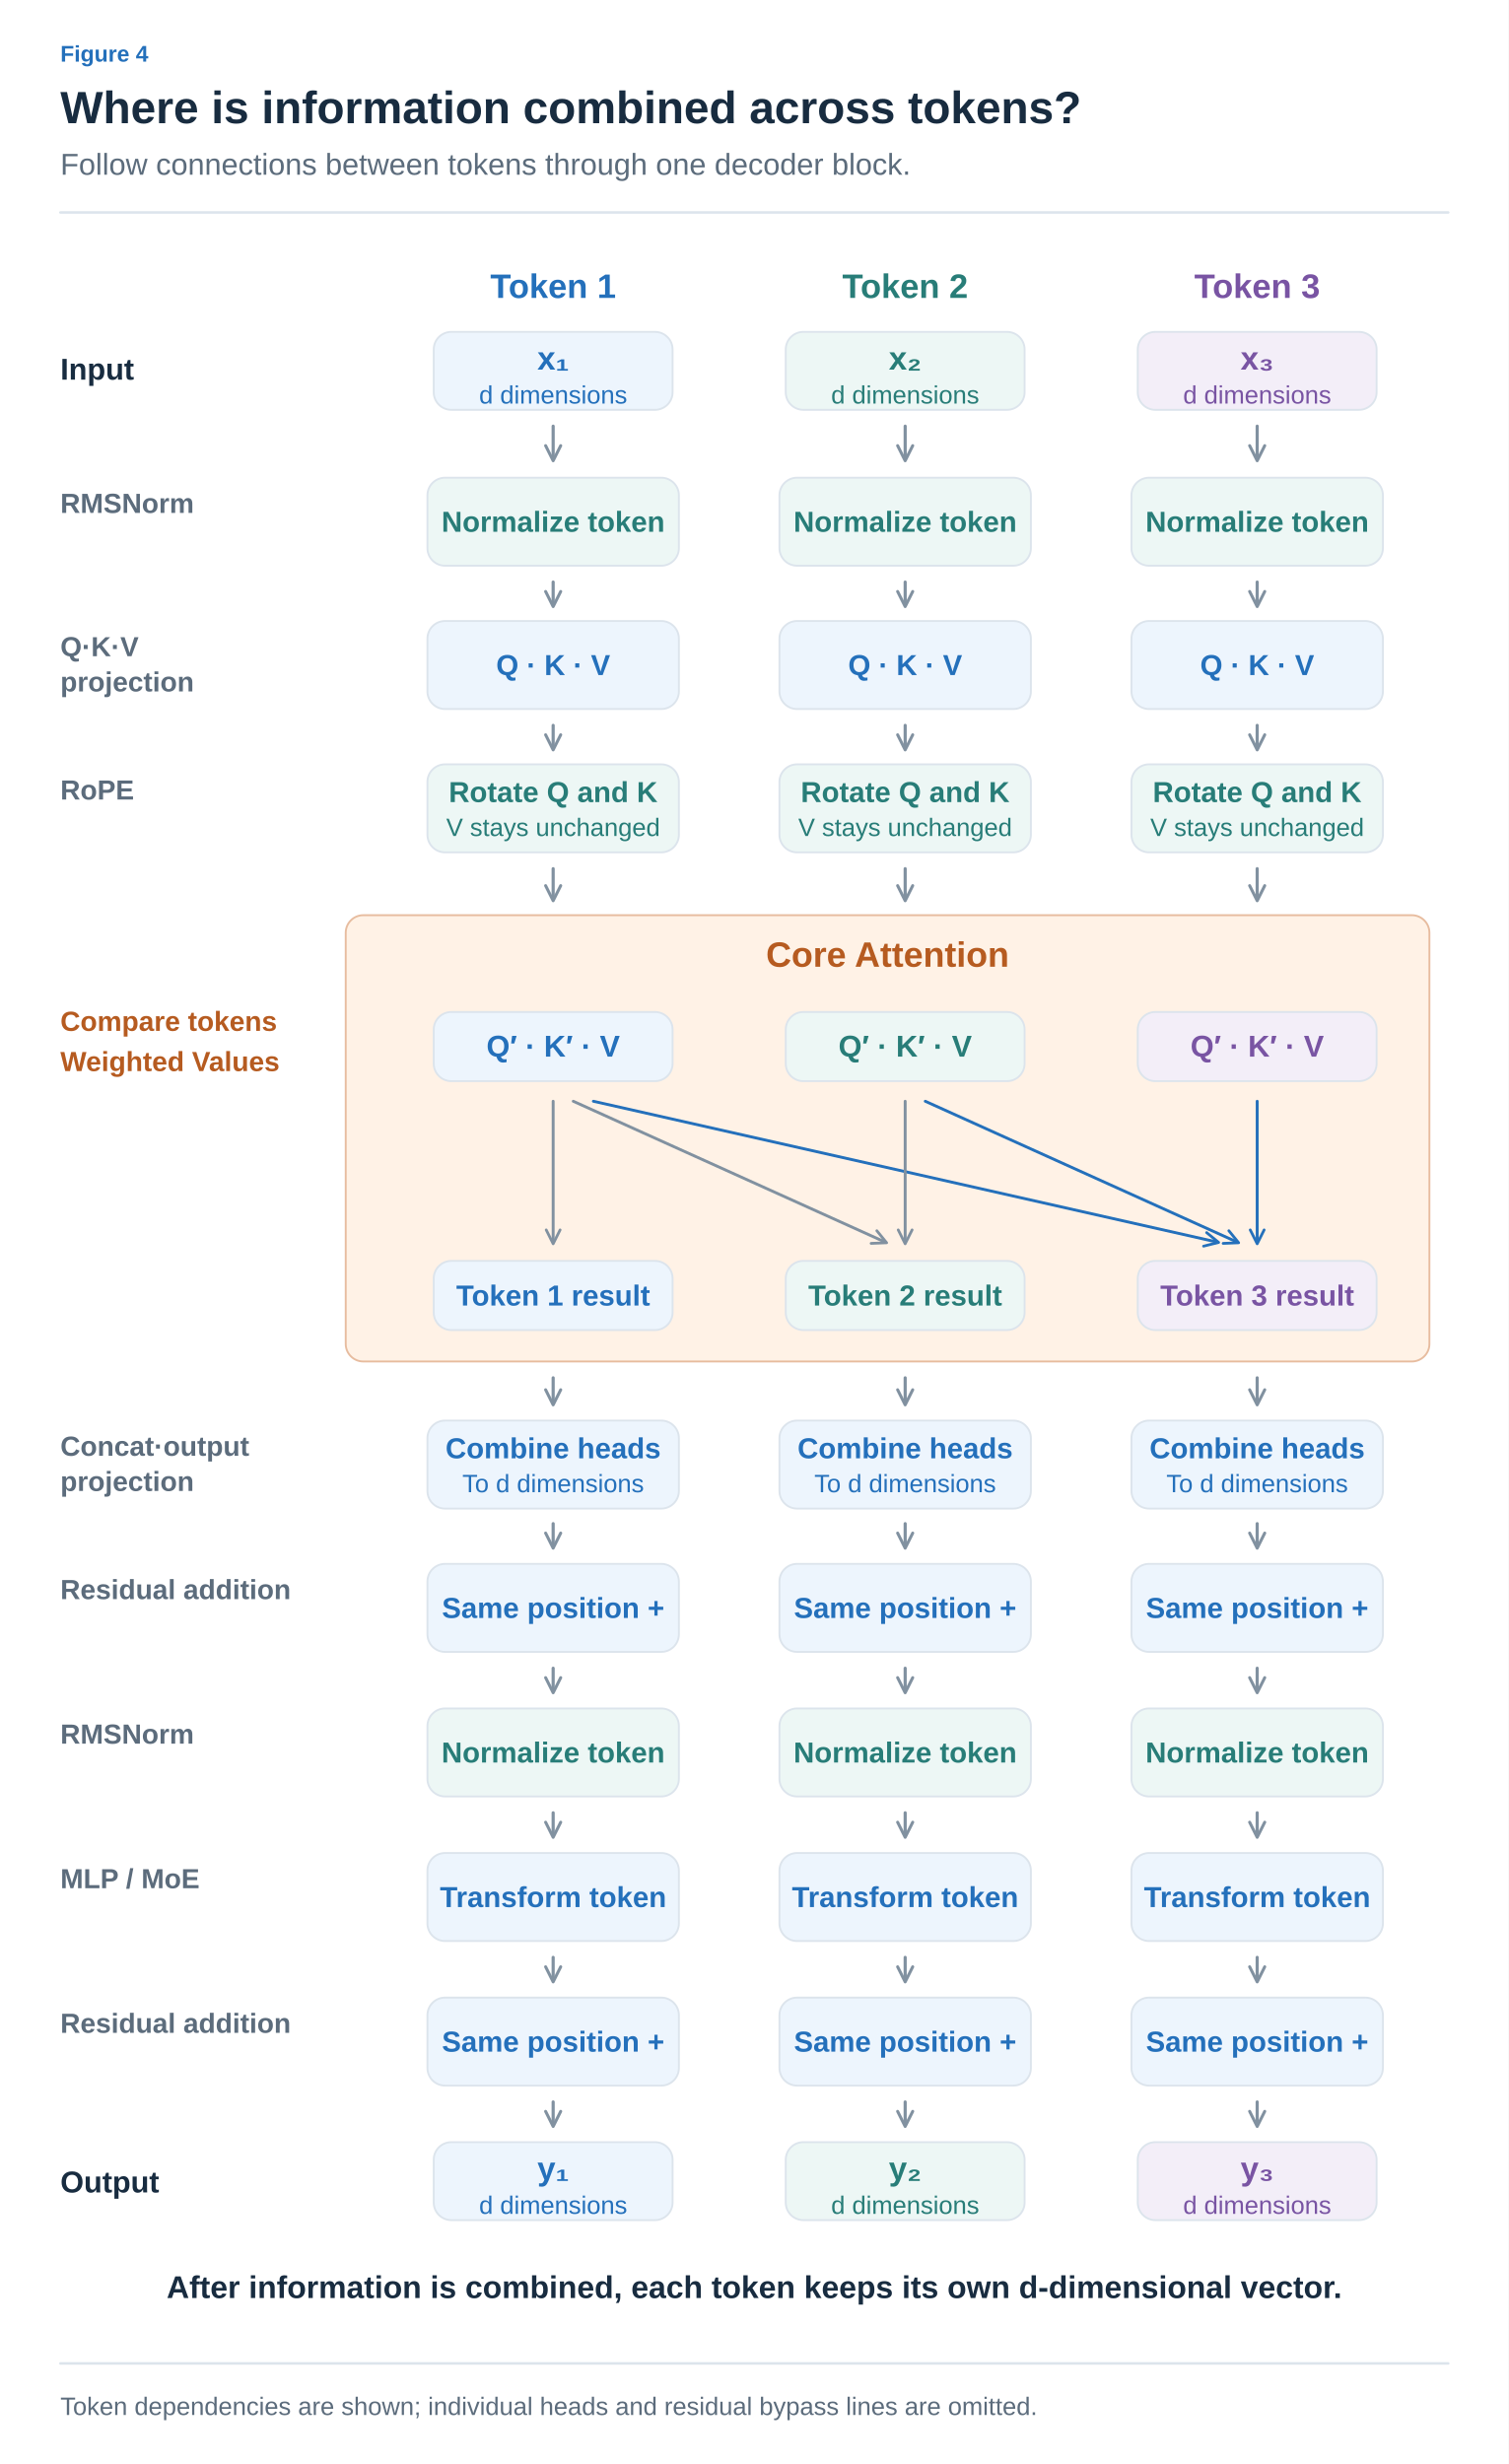
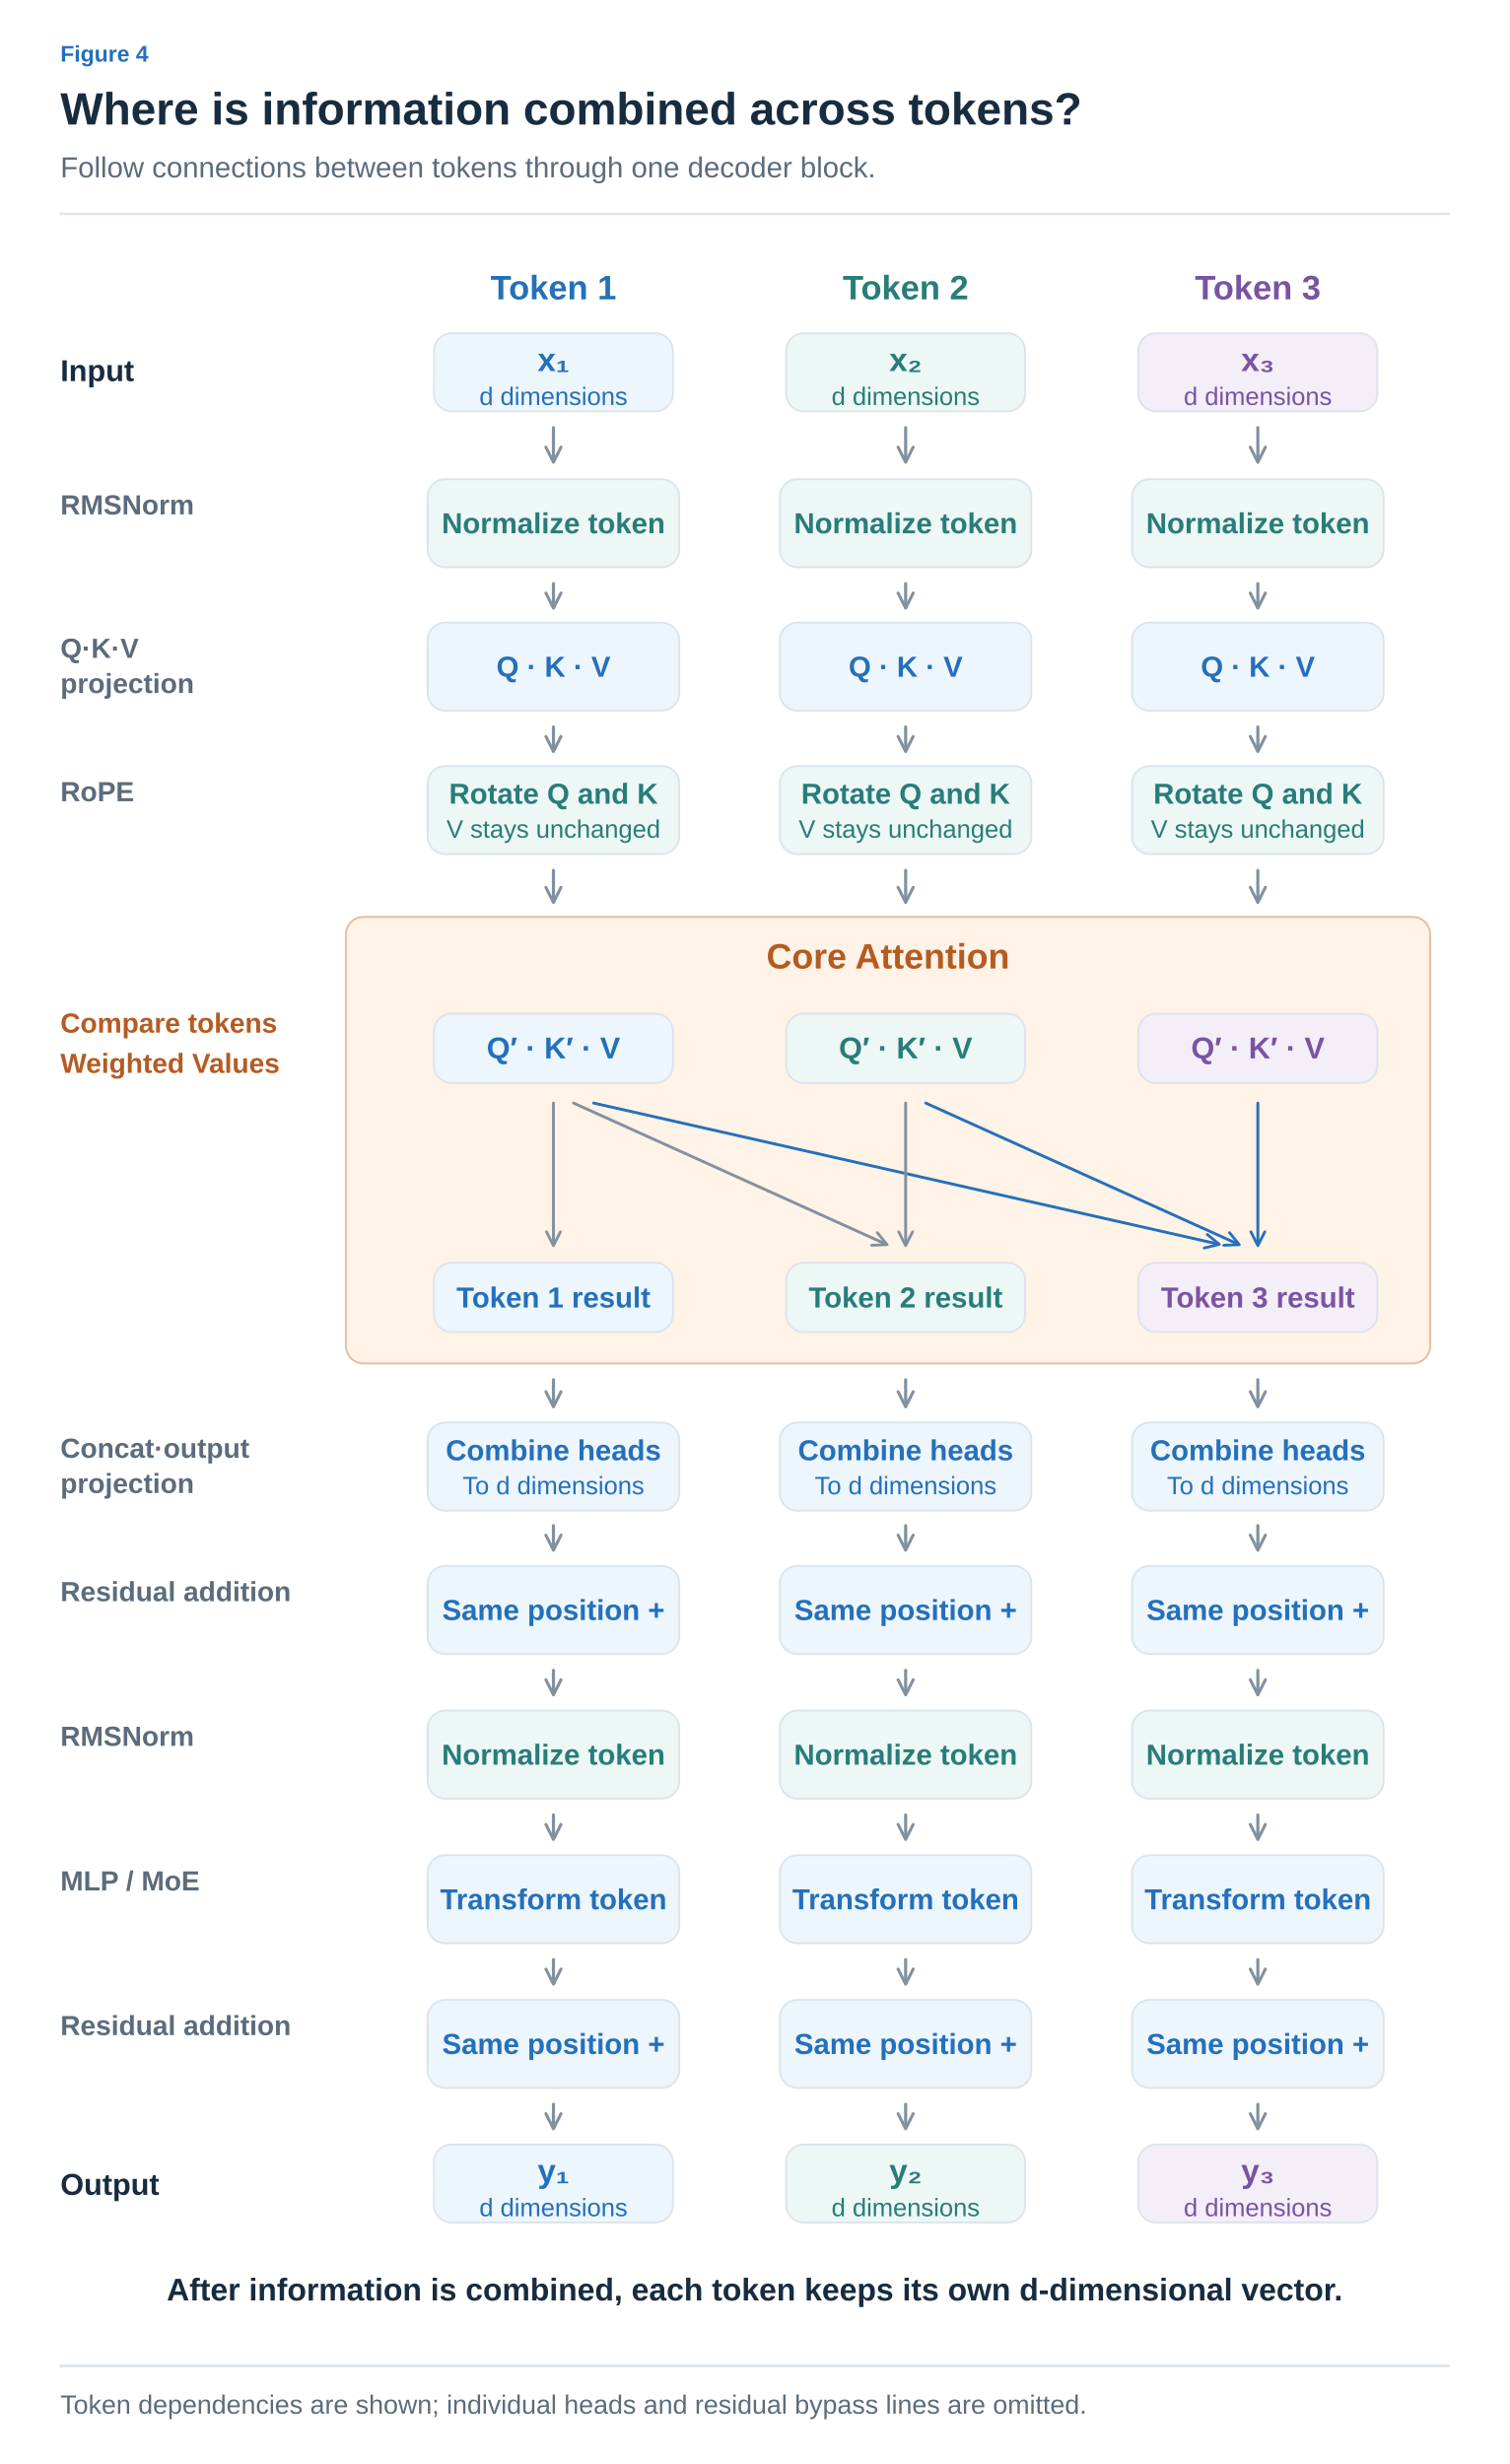
- <svg xmlns="http://www.w3.org/2000/svg" width="1200" height="1960" viewBox="0 0 1200 1960" role="img" aria-labelledby="title desc">
+ <svg xmlns="http://www.w3.org/2000/svg" width="1200" height="1959" viewBox="0 0 1200 1959" role="img" aria-labelledby="title desc">
  <defs>
-     <marker id="arrow-arrow" viewBox="0 0 10 10" refX="8" refY="5" markerWidth="6" markerHeight="6" orient="auto">
-       <path d="M1,1 L9,5 L1,9" fill="none" stroke="#8191A0" stroke-width="1.6" stroke-linecap="round" stroke-linejoin="round" />
+     <marker id="arrow-ink" viewBox="0 0 10 10" refX="8" refY="5" markerWidth="6" markerHeight="6" orient="auto">
+       <path d="M1 1 L9 5 L1 9" fill="none" stroke="#182C40" stroke-width="1.6" />
    </marker>
-     <marker id="blue-arrow" viewBox="0 0 10 10" refX="8" refY="5" markerWidth="6" markerHeight="6" orient="auto">
-       <path d="M1,1 L9,5 L1,9" fill="none" stroke="#2470BB" stroke-width="1.6" stroke-linecap="round" stroke-linejoin="round" />
+     <marker id="arrow-muted" viewBox="0 0 10 10" refX="8" refY="5" markerWidth="6" markerHeight="6" orient="auto">
+       <path d="M1 1 L9 5 L1 9" fill="none" stroke="#5C6C7C" stroke-width="1.6" />
    </marker>
-     <marker id="teal-arrow" viewBox="0 0 10 10" refX="8" refY="5" markerWidth="6" markerHeight="6" orient="auto">
-       <path d="M1,1 L9,5 L1,9" fill="none" stroke="#287D78" stroke-width="1.6" stroke-linecap="round" stroke-linejoin="round" />
+     <marker id="arrow-line" viewBox="0 0 10 10" refX="8" refY="5" markerWidth="6" markerHeight="6" orient="auto">
+       <path d="M1 1 L9 5 L1 9" fill="none" stroke="#DCE4EC" stroke-width="1.6" />
+     </marker>
+     <marker id="arrow-paper" viewBox="0 0 10 10" refX="8" refY="5" markerWidth="6" markerHeight="6" orient="auto">
+       <path d="M1 1 L9 5 L1 9" fill="none" stroke="#FFFFFF" stroke-width="1.6" />
+     </marker>
+     <marker id="arrow-blue" viewBox="0 0 10 10" refX="8" refY="5" markerWidth="6" markerHeight="6" orient="auto">
+       <path d="M1 1 L9 5 L1 9" fill="none" stroke="#2470BB" stroke-width="1.6" />
+     </marker>
+     <marker id="arrow-teal" viewBox="0 0 10 10" refX="8" refY="5" markerWidth="6" markerHeight="6" orient="auto">
+       <path d="M1 1 L9 5 L1 9" fill="none" stroke="#287D78" stroke-width="1.6" />
+     </marker>
+     <marker id="arrow-orange" viewBox="0 0 10 10" refX="8" refY="5" markerWidth="6" markerHeight="6" orient="auto">
+       <path d="M1 1 L9 5 L1 9" fill="none" stroke="#B55B22" stroke-width="1.6" />
+     </marker>
+     <marker id="arrow-purple" viewBox="0 0 10 10" refX="8" refY="5" markerWidth="6" markerHeight="6" orient="auto">
+       <path d="M1 1 L9 5 L1 9" fill="none" stroke="#7954A3" stroke-width="1.6" />
+     </marker>
+     <marker id="arrow-gray" viewBox="0 0 10 10" refX="8" refY="5" markerWidth="6" markerHeight="6" orient="auto">
+       <path d="M1 1 L9 5 L1 9" fill="none" stroke="#657789" stroke-width="1.6" />
+     </marker>
+     <marker id="arrow-red" viewBox="0 0 10 10" refX="8" refY="5" markerWidth="6" markerHeight="6" orient="auto">
+       <path d="M1 1 L9 5 L1 9" fill="none" stroke="#B34242" stroke-width="1.6" />
+     </marker>
+     <marker id="arrow-indigo" viewBox="0 0 10 10" refX="8" refY="5" markerWidth="6" markerHeight="6" orient="auto">
+       <path d="M1 1 L9 5 L1 9" fill="none" stroke="#4C60A8" stroke-width="1.6" />
+     </marker>
+     <marker id="arrow-slate" viewBox="0 0 10 10" refX="8" refY="5" markerWidth="6" markerHeight="6" orient="auto">
+       <path d="M1 1 L9 5 L1 9" fill="none" stroke="#8191A0" stroke-width="1.6" />
+     </marker>
+     <marker id="arrow-surface" viewBox="0 0 10 10" refX="8" refY="5" markerWidth="6" markerHeight="6" orient="auto">
+       <path d="M1 1 L9 5 L1 9" fill="none" stroke="#F8FAFC" stroke-width="1.6" />
    </marker>
  </defs>
-   <style>text{font-family:Arial,"Apple SD Gothic Neo","Noto Sans KR",sans-serif}path,line{stroke-linecap:round;stroke-linejoin:round}</style>
-   <rect width="1200" height="1960" fill="white" />
-   <text x="48" y="49" fill="#2470BB" font-size="18" font-weight="600" text-anchor="start">Figure 4</text>
-   <text x="48" y="98" fill="#182C40" font-size="36" font-weight="700" text-anchor="start">Where is information combined across tokens?</text>
-   <text x="48" y="139" fill="#5C6C7C" font-size="24" font-weight="400" text-anchor="start">Follow connections between tokens through one decoder block.</text>
-   <path d="M48,169 L1152,169" fill="none" stroke="#DCE4EC" stroke-width="2" />
-   <text x="440" y="237" fill="#2470BB" font-size="27" font-weight="600" text-anchor="middle">Token 1</text>
-   <rect x="345.0" y="264" width="190" height="62" rx="14" fill="#EDF5FD" stroke="#DCE4EC" stroke-width="1.5" />
-   <text x="440" y="294" fill="#2470BB" font-size="26" font-weight="600" text-anchor="middle">x₁</text>
-   <text x="440" y="321" fill="#2470BB" font-size="20" font-weight="400" text-anchor="middle">d dimensions</text>
-   <text x="720" y="237" fill="#287D78" font-size="27" font-weight="600" text-anchor="middle">Token 2</text>
-   <rect x="625.0" y="264" width="190" height="62" rx="14" fill="#EDF7F5" stroke="#DCE4EC" stroke-width="1.5" />
-   <text x="720" y="294" fill="#287D78" font-size="26" font-weight="600" text-anchor="middle">x₂</text>
-   <text x="720" y="321" fill="#287D78" font-size="20" font-weight="400" text-anchor="middle">d dimensions</text>
-   <text x="1000" y="237" fill="#7954A3" font-size="27" font-weight="600" text-anchor="middle">Token 3</text>
-   <rect x="905.0" y="264" width="190" height="62" rx="14" fill="#F3EEF8" stroke="#DCE4EC" stroke-width="1.5" />
-   <text x="1000" y="294" fill="#7954A3" font-size="26" font-weight="600" text-anchor="middle">x₃</text>
-   <text x="1000" y="321" fill="#7954A3" font-size="20" font-weight="400" text-anchor="middle">d dimensions</text>
-   <text x="48" y="302" fill="#182C40" font-size="24" font-weight="600" text-anchor="start">Input</text>
-   <path d="M440,339 L440,365" fill="none" stroke="#8191A0" stroke-width="2.5" marker-end="url(#arrow-arrow)" />
-   <path d="M720,339 L720,365" fill="none" stroke="#8191A0" stroke-width="2.5" marker-end="url(#arrow-arrow)" />
-   <path d="M1000,339 L1000,365" fill="none" stroke="#8191A0" stroke-width="2.5" marker-end="url(#arrow-arrow)" />
-   <text x="48" y="408" fill="#5C6C7C" font-size="22" font-weight="600" text-anchor="start">RMSNorm</text>
-   <rect x="340.0" y="380" width="200" height="70" rx="14" fill="#EDF7F5" stroke="#DCE4EC" stroke-width="1.5" />
-   <text x="440" y="423.0" fill="#287D78" font-size="23" font-weight="600" text-anchor="middle">Normalize token</text>
-   <rect x="620.0" y="380" width="200" height="70" rx="14" fill="#EDF7F5" stroke="#DCE4EC" stroke-width="1.5" />
-   <text x="720" y="423.0" fill="#287D78" font-size="23" font-weight="600" text-anchor="middle">Normalize token</text>
-   <rect x="900.0" y="380" width="200" height="70" rx="14" fill="#EDF7F5" stroke="#DCE4EC" stroke-width="1.5" />
-   <text x="1000" y="423.0" fill="#287D78" font-size="23" font-weight="600" text-anchor="middle">Normalize token</text>
-   <path d="M440,463 L440,481" fill="none" stroke="#8191A0" stroke-width="2.5" marker-end="url(#arrow-arrow)" />
-   <path d="M720,463 L720,481" fill="none" stroke="#8191A0" stroke-width="2.5" marker-end="url(#arrow-arrow)" />
-   <path d="M1000,463 L1000,481" fill="none" stroke="#8191A0" stroke-width="2.5" marker-end="url(#arrow-arrow)" />
-   <text x="48" y="522" fill="#5C6C7C" font-size="22" font-weight="600" text-anchor="start">Q·K·V</text>
-   <text x="48" y="550" fill="#5C6C7C" font-size="22" font-weight="600" text-anchor="start">projection</text>
-   <rect x="340.0" y="494" width="200" height="70" rx="14" fill="#EDF5FD" stroke="#DCE4EC" stroke-width="1.5" />
-   <text x="440" y="537.0" fill="#2470BB" font-size="23" font-weight="600" text-anchor="middle">Q · K · V</text>
-   <rect x="620.0" y="494" width="200" height="70" rx="14" fill="#EDF5FD" stroke="#DCE4EC" stroke-width="1.5" />
-   <text x="720" y="537.0" fill="#2470BB" font-size="23" font-weight="600" text-anchor="middle">Q · K · V</text>
-   <rect x="900.0" y="494" width="200" height="70" rx="14" fill="#EDF5FD" stroke="#DCE4EC" stroke-width="1.5" />
-   <text x="1000" y="537.0" fill="#2470BB" font-size="23" font-weight="600" text-anchor="middle">Q · K · V</text>
-   <path d="M440,577 L440,595" fill="none" stroke="#8191A0" stroke-width="2.5" marker-end="url(#arrow-arrow)" />
-   <path d="M720,577 L720,595" fill="none" stroke="#8191A0" stroke-width="2.5" marker-end="url(#arrow-arrow)" />
-   <path d="M1000,577 L1000,595" fill="none" stroke="#8191A0" stroke-width="2.5" marker-end="url(#arrow-arrow)" />
-   <text x="48" y="636" fill="#5C6C7C" font-size="22" font-weight="600" text-anchor="start">RoPE</text>
-   <rect x="340.0" y="608" width="200" height="70" rx="14" fill="#EDF7F5" stroke="#DCE4EC" stroke-width="1.5" />
-   <text x="440" y="638" fill="#287D78" font-size="23" font-weight="600" text-anchor="middle">Rotate Q and K</text>
-   <text x="440" y="665" fill="#287D78" font-size="20" font-weight="400" text-anchor="middle">V stays unchanged</text>
-   <rect x="620.0" y="608" width="200" height="70" rx="14" fill="#EDF7F5" stroke="#DCE4EC" stroke-width="1.5" />
-   <text x="720" y="638" fill="#287D78" font-size="23" font-weight="600" text-anchor="middle">Rotate Q and K</text>
-   <text x="720" y="665" fill="#287D78" font-size="20" font-weight="400" text-anchor="middle">V stays unchanged</text>
-   <rect x="900.0" y="608" width="200" height="70" rx="14" fill="#EDF7F5" stroke="#DCE4EC" stroke-width="1.5" />
-   <text x="1000" y="638" fill="#287D78" font-size="23" font-weight="600" text-anchor="middle">Rotate Q and K</text>
-   <text x="1000" y="665" fill="#287D78" font-size="20" font-weight="400" text-anchor="middle">V stays unchanged</text>
-   <rect x="275" y="728" width="862" height="355" rx="14" fill="#FFF2E6" stroke="#E7BC9F" stroke-width="1.5" />
-   <text x="706" y="769" fill="#B65B20" font-size="28" font-weight="600" text-anchor="middle">Core Attention</text>
-   <text x="48" y="820" fill="#B65B20" font-size="22" font-weight="600" text-anchor="start">Compare tokens</text>
-   <text x="48" y="852" fill="#B65B20" font-size="22" font-weight="600" text-anchor="start">Weighted Values</text>
-   <path d="M440,691 L440,715" fill="none" stroke="#8191A0" stroke-width="2.5" marker-end="url(#arrow-arrow)" />
-   <path d="M720,691 L720,715" fill="none" stroke="#8191A0" stroke-width="2.5" marker-end="url(#arrow-arrow)" />
-   <path d="M1000,691 L1000,715" fill="none" stroke="#8191A0" stroke-width="2.5" marker-end="url(#arrow-arrow)" />
-   <rect x="345.0" y="805" width="190" height="55" rx="14" fill="#EDF5FD" stroke="#DCE4EC" stroke-width="1.5" />
-   <text x="440" y="840.5" fill="#2470BB" font-size="24" font-weight="600" text-anchor="middle">Q′ · K′ · V</text>
-   <rect x="625.0" y="805" width="190" height="55" rx="14" fill="#EDF7F5" stroke="#DCE4EC" stroke-width="1.5" />
-   <text x="720" y="840.5" fill="#287D78" font-size="24" font-weight="600" text-anchor="middle">Q′ · K′ · V</text>
-   <rect x="905.0" y="805" width="190" height="55" rx="14" fill="#F3EEF8" stroke="#DCE4EC" stroke-width="1.5" />
-   <text x="1000" y="840.5" fill="#7954A3" font-size="24" font-weight="600" text-anchor="middle">Q′ · K′ · V</text>
-   <path d="M440,876 L440,988" fill="none" stroke="#8191A0" stroke-width="2.3" marker-end="url(#arrow-arrow)" />
-   <path d="M456,876 L704,988" fill="none" stroke="#8191A0" stroke-width="2.3" marker-end="url(#arrow-arrow)" />
-   <path d="M472,876 L968,988" fill="none" stroke="#2470BB" stroke-width="2.3" marker-end="url(#blue-arrow)" />
-   <path d="M720,876 L720,988" fill="none" stroke="#8191A0" stroke-width="2.3" marker-end="url(#arrow-arrow)" />
-   <path d="M736,876 L984,988" fill="none" stroke="#2470BB" stroke-width="2.3" marker-end="url(#blue-arrow)" />
-   <path d="M1000,876 L1000,988" fill="none" stroke="#2470BB" stroke-width="2.3" marker-end="url(#blue-arrow)" />
-   <rect x="345.0" y="1003" width="190" height="55" rx="14" fill="#EDF5FD" stroke="#DCE4EC" stroke-width="1.5" />
-   <text x="440" y="1038.5" fill="#2470BB" font-size="23" font-weight="600" text-anchor="middle">Token 1 result</text>
-   <rect x="625.0" y="1003" width="190" height="55" rx="14" fill="#EDF7F5" stroke="#DCE4EC" stroke-width="1.5" />
-   <text x="720" y="1038.5" fill="#287D78" font-size="23" font-weight="600" text-anchor="middle">Token 2 result</text>
-   <rect x="905.0" y="1003" width="190" height="55" rx="14" fill="#F3EEF8" stroke="#DCE4EC" stroke-width="1.5" />
-   <text x="1000" y="1038.5" fill="#7954A3" font-size="23" font-weight="600" text-anchor="middle">Token 3 result</text>
-   <path d="M440,1096 L440,1116" fill="none" stroke="#8191A0" stroke-width="2.5" marker-end="url(#arrow-arrow)" />
-   <path d="M720,1096 L720,1116" fill="none" stroke="#8191A0" stroke-width="2.5" marker-end="url(#arrow-arrow)" />
-   <path d="M1000,1096 L1000,1116" fill="none" stroke="#8191A0" stroke-width="2.5" marker-end="url(#arrow-arrow)" />
-   <text x="48" y="1158" fill="#5C6C7C" font-size="22" font-weight="600" text-anchor="start">Concat·output</text>
-   <text x="48" y="1186" fill="#5C6C7C" font-size="22" font-weight="600" text-anchor="start">projection</text>
-   <rect x="340.0" y="1130" width="200" height="70" rx="14" fill="#EDF5FD" stroke="#DCE4EC" stroke-width="1.5" />
-   <text x="440" y="1160" fill="#2470BB" font-size="23" font-weight="600" text-anchor="middle">Combine heads</text>
-   <text x="440" y="1187" fill="#2470BB" font-size="20" font-weight="400" text-anchor="middle">To d dimensions</text>
-   <rect x="620.0" y="1130" width="200" height="70" rx="14" fill="#EDF5FD" stroke="#DCE4EC" stroke-width="1.5" />
-   <text x="720" y="1160" fill="#2470BB" font-size="23" font-weight="600" text-anchor="middle">Combine heads</text>
-   <text x="720" y="1187" fill="#2470BB" font-size="20" font-weight="400" text-anchor="middle">To d dimensions</text>
-   <rect x="900.0" y="1130" width="200" height="70" rx="14" fill="#EDF5FD" stroke="#DCE4EC" stroke-width="1.5" />
-   <text x="1000" y="1160" fill="#2470BB" font-size="23" font-weight="600" text-anchor="middle">Combine heads</text>
-   <text x="1000" y="1187" fill="#2470BB" font-size="20" font-weight="400" text-anchor="middle">To d dimensions</text>
-   <path d="M440,1212 L440,1230" fill="none" stroke="#8191A0" stroke-width="2.5" marker-end="url(#arrow-arrow)" />
-   <path d="M720,1212 L720,1230" fill="none" stroke="#8191A0" stroke-width="2.5" marker-end="url(#arrow-arrow)" />
-   <path d="M1000,1212 L1000,1230" fill="none" stroke="#8191A0" stroke-width="2.5" marker-end="url(#arrow-arrow)" />
-   <text x="48" y="1272" fill="#5C6C7C" font-size="22" font-weight="600" text-anchor="start">Residual addition</text>
-   <rect x="340.0" y="1244" width="200" height="70" rx="14" fill="#EDF5FD" stroke="#DCE4EC" stroke-width="1.5" />
-   <text x="440" y="1287.0" fill="#2470BB" font-size="23" font-weight="600" text-anchor="middle">Same position +</text>
-   <rect x="620.0" y="1244" width="200" height="70" rx="14" fill="#EDF5FD" stroke="#DCE4EC" stroke-width="1.5" />
-   <text x="720" y="1287.0" fill="#2470BB" font-size="23" font-weight="600" text-anchor="middle">Same position +</text>
-   <rect x="900.0" y="1244" width="200" height="70" rx="14" fill="#EDF5FD" stroke="#DCE4EC" stroke-width="1.5" />
-   <text x="1000" y="1287.0" fill="#2470BB" font-size="23" font-weight="600" text-anchor="middle">Same position +</text>
-   <path d="M440,1327 L440,1345" fill="none" stroke="#8191A0" stroke-width="2.5" marker-end="url(#arrow-arrow)" />
-   <path d="M720,1327 L720,1345" fill="none" stroke="#8191A0" stroke-width="2.5" marker-end="url(#arrow-arrow)" />
-   <path d="M1000,1327 L1000,1345" fill="none" stroke="#8191A0" stroke-width="2.5" marker-end="url(#arrow-arrow)" />
-   <text x="48" y="1387" fill="#5C6C7C" font-size="22" font-weight="600" text-anchor="start">RMSNorm</text>
-   <rect x="340.0" y="1359" width="200" height="70" rx="14" fill="#EDF7F5" stroke="#DCE4EC" stroke-width="1.5" />
-   <text x="440" y="1402.0" fill="#287D78" font-size="23" font-weight="600" text-anchor="middle">Normalize token</text>
-   <rect x="620.0" y="1359" width="200" height="70" rx="14" fill="#EDF7F5" stroke="#DCE4EC" stroke-width="1.5" />
-   <text x="720" y="1402.0" fill="#287D78" font-size="23" font-weight="600" text-anchor="middle">Normalize token</text>
-   <rect x="900.0" y="1359" width="200" height="70" rx="14" fill="#EDF7F5" stroke="#DCE4EC" stroke-width="1.5" />
-   <text x="1000" y="1402.0" fill="#287D78" font-size="23" font-weight="600" text-anchor="middle">Normalize token</text>
-   <path d="M440,1442 L440,1460" fill="none" stroke="#8191A0" stroke-width="2.5" marker-end="url(#arrow-arrow)" />
-   <path d="M720,1442 L720,1460" fill="none" stroke="#8191A0" stroke-width="2.5" marker-end="url(#arrow-arrow)" />
-   <path d="M1000,1442 L1000,1460" fill="none" stroke="#8191A0" stroke-width="2.5" marker-end="url(#arrow-arrow)" />
-   <text x="48" y="1502" fill="#5C6C7C" font-size="22" font-weight="600" text-anchor="start">MLP / MoE</text>
-   <rect x="340.0" y="1474" width="200" height="70" rx="14" fill="#EDF5FD" stroke="#DCE4EC" stroke-width="1.5" />
-   <text x="440" y="1517.0" fill="#2470BB" font-size="23" font-weight="600" text-anchor="middle">Transform token</text>
-   <rect x="620.0" y="1474" width="200" height="70" rx="14" fill="#EDF5FD" stroke="#DCE4EC" stroke-width="1.5" />
-   <text x="720" y="1517.0" fill="#2470BB" font-size="23" font-weight="600" text-anchor="middle">Transform token</text>
-   <rect x="900.0" y="1474" width="200" height="70" rx="14" fill="#EDF5FD" stroke="#DCE4EC" stroke-width="1.5" />
-   <text x="1000" y="1517.0" fill="#2470BB" font-size="23" font-weight="600" text-anchor="middle">Transform token</text>
-   <path d="M440,1557 L440,1575" fill="none" stroke="#8191A0" stroke-width="2.5" marker-end="url(#arrow-arrow)" />
-   <path d="M720,1557 L720,1575" fill="none" stroke="#8191A0" stroke-width="2.5" marker-end="url(#arrow-arrow)" />
-   <path d="M1000,1557 L1000,1575" fill="none" stroke="#8191A0" stroke-width="2.5" marker-end="url(#arrow-arrow)" />
-   <text x="48" y="1617" fill="#5C6C7C" font-size="22" font-weight="600" text-anchor="start">Residual addition</text>
-   <rect x="340.0" y="1589" width="200" height="70" rx="14" fill="#EDF5FD" stroke="#DCE4EC" stroke-width="1.5" />
-   <text x="440" y="1632.0" fill="#2470BB" font-size="23" font-weight="600" text-anchor="middle">Same position +</text>
-   <rect x="620.0" y="1589" width="200" height="70" rx="14" fill="#EDF5FD" stroke="#DCE4EC" stroke-width="1.5" />
-   <text x="720" y="1632.0" fill="#2470BB" font-size="23" font-weight="600" text-anchor="middle">Same position +</text>
-   <rect x="900.0" y="1589" width="200" height="70" rx="14" fill="#EDF5FD" stroke="#DCE4EC" stroke-width="1.5" />
-   <text x="1000" y="1632.0" fill="#2470BB" font-size="23" font-weight="600" text-anchor="middle">Same position +</text>
-   <path d="M440,1672 L440,1690" fill="none" stroke="#8191A0" stroke-width="2.5" marker-end="url(#arrow-arrow)" />
-   <path d="M720,1672 L720,1690" fill="none" stroke="#8191A0" stroke-width="2.5" marker-end="url(#arrow-arrow)" />
-   <path d="M1000,1672 L1000,1690" fill="none" stroke="#8191A0" stroke-width="2.5" marker-end="url(#arrow-arrow)" />
-   <rect x="345.0" y="1704" width="190" height="62" rx="14" fill="#EDF5FD" stroke="#DCE4EC" stroke-width="1.5" />
-   <text x="440" y="1734" fill="#2470BB" font-size="26" font-weight="600" text-anchor="middle">y₁</text>
-   <text x="440" y="1761" fill="#2470BB" font-size="20" font-weight="400" text-anchor="middle">d dimensions</text>
-   <rect x="625.0" y="1704" width="190" height="62" rx="14" fill="#EDF7F5" stroke="#DCE4EC" stroke-width="1.5" />
-   <text x="720" y="1734" fill="#287D78" font-size="26" font-weight="600" text-anchor="middle">y₂</text>
-   <text x="720" y="1761" fill="#287D78" font-size="20" font-weight="400" text-anchor="middle">d dimensions</text>
-   <rect x="905.0" y="1704" width="190" height="62" rx="14" fill="#F3EEF8" stroke="#DCE4EC" stroke-width="1.5" />
-   <text x="1000" y="1734" fill="#7954A3" font-size="26" font-weight="600" text-anchor="middle">y₃</text>
-   <text x="1000" y="1761" fill="#7954A3" font-size="20" font-weight="400" text-anchor="middle">d dimensions</text>
-   <text x="48" y="1744" fill="#182C40" font-size="24" font-weight="600" text-anchor="start">Output</text>
-   <text x="600" y="1828" fill="#182C40" font-size="25" font-weight="600" text-anchor="middle">After information is combined, each token keeps its own d-dimensional vector.</text>
-   <path d="M48,1880 L1152,1880" fill="none" stroke="#DCE4EC" stroke-width="2" />
-   <text x="48" y="1921" fill="#5C6C7C" font-size="20" font-weight="400" text-anchor="start">Token dependencies are shown; individual heads and residual bypass lines are omitted.</text>
+   <style>text{font-family:Arial,"Apple SD Gothic Neo","Noto Sans KR",sans-serif}text[font-family]{font-family:Menlo,Consolas,monospace}path{stroke-linecap:round;stroke-linejoin:round}</style>
+   <rect width="100%" height="100%" fill="white" />
+   <text x="48" y="49" fill="#2470BB" font-size="18" font-weight="600" text-anchor="start" data-max-width="1104">Figure 4</text>
+   <text x="48" y="99" fill="#182C40" font-size="36" font-weight="700" text-anchor="start" data-max-width="1104">Where is information combined across tokens?</text>
+   <text x="48" y="141" fill="#5C6C7C" font-size="23" font-weight="400" text-anchor="start" data-max-width="1104">Follow connections between tokens through one decoder block.</text>
+   <path d="M48,170 H1152" stroke="#DCE4EC" stroke-width="2" />
+   <g transform="translate(48 206) scale(1)" data-panel="1">
+     <g transform="translate(-48 -205)">
+       <text x="440" y="237" fill="#2470BB" font-size="27" font-weight="600" text-anchor="middle">Token 1</text>
+       <rect x="345" y="264" width="190" height="62" rx="14" fill="#EDF5FD" stroke="#DCE4EC" stroke-width="1.5" />
+       <text x="440" y="294" fill="#2470BB" font-size="26" font-weight="600" text-anchor="middle">x₁</text>
+       <text x="440" y="321" fill="#2470BB" font-size="20" font-weight="400" text-anchor="middle">d dimensions</text>
+       <text x="720" y="237" fill="#287D78" font-size="27" font-weight="600" text-anchor="middle">Token 2</text>
+       <rect x="625" y="264" width="190" height="62" rx="14" fill="#EDF7F5" stroke="#DCE4EC" stroke-width="1.5" />
+       <text x="720" y="294" fill="#287D78" font-size="26" font-weight="600" text-anchor="middle">x₂</text>
+       <text x="720" y="321" fill="#287D78" font-size="20" font-weight="400" text-anchor="middle">d dimensions</text>
+       <text x="1000" y="237" fill="#7954A3" font-size="27" font-weight="600" text-anchor="middle">Token 3</text>
+       <rect x="905" y="264" width="190" height="62" rx="14" fill="#F3EEF8" stroke="#DCE4EC" stroke-width="1.5" />
+       <text x="1000" y="294" fill="#7954A3" font-size="26" font-weight="600" text-anchor="middle">x₃</text>
+       <text x="1000" y="321" fill="#7954A3" font-size="20" font-weight="400" text-anchor="middle">d dimensions</text>
+       <text x="48" y="302" fill="#182C40" font-size="24" font-weight="600" text-anchor="start">Input</text>
+       <path d="M440,339 L440,365" fill="none" stroke="#8191A0" stroke-width="2.5" marker-end="url(#arrow-slate)" />
+       <path d="M720,339 L720,365" fill="none" stroke="#8191A0" stroke-width="2.5" marker-end="url(#arrow-slate)" />
+       <path d="M1000,339 L1000,365" fill="none" stroke="#8191A0" stroke-width="2.5" marker-end="url(#arrow-slate)" />
+       <text x="48" y="408" fill="#5C6C7C" font-size="22" font-weight="600" text-anchor="start">RMSNorm</text>
+       <rect x="340" y="380" width="200" height="70" rx="14" fill="#EDF7F5" stroke="#DCE4EC" stroke-width="1.5" />
+       <text x="440" y="423" fill="#287D78" font-size="23" font-weight="600" text-anchor="middle">Normalize token</text>
+       <rect x="620" y="380" width="200" height="70" rx="14" fill="#EDF7F5" stroke="#DCE4EC" stroke-width="1.5" />
+       <text x="720" y="423" fill="#287D78" font-size="23" font-weight="600" text-anchor="middle">Normalize token</text>
+       <rect x="900" y="380" width="200" height="70" rx="14" fill="#EDF7F5" stroke="#DCE4EC" stroke-width="1.5" />
+       <text x="1000" y="423" fill="#287D78" font-size="23" font-weight="600" text-anchor="middle">Normalize token</text>
+       <path d="M440,463 L440,481" fill="none" stroke="#8191A0" stroke-width="2.5" marker-end="url(#arrow-slate)" />
+       <path d="M720,463 L720,481" fill="none" stroke="#8191A0" stroke-width="2.5" marker-end="url(#arrow-slate)" />
+       <path d="M1000,463 L1000,481" fill="none" stroke="#8191A0" stroke-width="2.5" marker-end="url(#arrow-slate)" />
+       <text x="48" y="522" fill="#5C6C7C" font-size="22" font-weight="600" text-anchor="start">Q·K·V</text>
+       <text x="48" y="550" fill="#5C6C7C" font-size="22" font-weight="600" text-anchor="start">projection</text>
+       <rect x="340" y="494" width="200" height="70" rx="14" fill="#EDF5FD" stroke="#DCE4EC" stroke-width="1.5" />
+       <text x="440" y="537" fill="#2470BB" font-size="23" font-weight="600" text-anchor="middle">Q · K · V</text>
+       <rect x="620" y="494" width="200" height="70" rx="14" fill="#EDF5FD" stroke="#DCE4EC" stroke-width="1.5" />
+       <text x="720" y="537" fill="#2470BB" font-size="23" font-weight="600" text-anchor="middle">Q · K · V</text>
+       <rect x="900" y="494" width="200" height="70" rx="14" fill="#EDF5FD" stroke="#DCE4EC" stroke-width="1.5" />
+       <text x="1000" y="537" fill="#2470BB" font-size="23" font-weight="600" text-anchor="middle">Q · K · V</text>
+       <path d="M440,577 L440,595" fill="none" stroke="#8191A0" stroke-width="2.5" marker-end="url(#arrow-slate)" />
+       <path d="M720,577 L720,595" fill="none" stroke="#8191A0" stroke-width="2.5" marker-end="url(#arrow-slate)" />
+       <path d="M1000,577 L1000,595" fill="none" stroke="#8191A0" stroke-width="2.5" marker-end="url(#arrow-slate)" />
+       <text x="48" y="636" fill="#5C6C7C" font-size="22" font-weight="600" text-anchor="start">RoPE</text>
+       <rect x="340" y="608" width="200" height="70" rx="14" fill="#EDF7F5" stroke="#DCE4EC" stroke-width="1.5" />
+       <text x="440" y="638" fill="#287D78" font-size="23" font-weight="600" text-anchor="middle">Rotate Q and K</text>
+       <text x="440" y="665" fill="#287D78" font-size="20" font-weight="400" text-anchor="middle">V stays unchanged</text>
+       <rect x="620" y="608" width="200" height="70" rx="14" fill="#EDF7F5" stroke="#DCE4EC" stroke-width="1.5" />
+       <text x="720" y="638" fill="#287D78" font-size="23" font-weight="600" text-anchor="middle">Rotate Q and K</text>
+       <text x="720" y="665" fill="#287D78" font-size="20" font-weight="400" text-anchor="middle">V stays unchanged</text>
+       <rect x="900" y="608" width="200" height="70" rx="14" fill="#EDF7F5" stroke="#DCE4EC" stroke-width="1.5" />
+       <text x="1000" y="638" fill="#287D78" font-size="23" font-weight="600" text-anchor="middle">Rotate Q and K</text>
+       <text x="1000" y="665" fill="#287D78" font-size="20" font-weight="400" text-anchor="middle">V stays unchanged</text>
+       <rect x="275" y="728" width="862" height="355" rx="14" fill="#FFF2E6" stroke="#E7BC9F" stroke-width="1.5" />
+       <text x="706" y="769" fill="#B55B22" font-size="28" font-weight="600" text-anchor="middle">Core Attention</text>
+       <text x="48" y="820" fill="#B55B22" font-size="22" font-weight="600" text-anchor="start">Compare tokens</text>
+       <text x="48" y="852" fill="#B55B22" font-size="22" font-weight="600" text-anchor="start">Weighted Values</text>
+       <path d="M440,691 L440,715" fill="none" stroke="#8191A0" stroke-width="2.5" marker-end="url(#arrow-slate)" />
+       <path d="M720,691 L720,715" fill="none" stroke="#8191A0" stroke-width="2.5" marker-end="url(#arrow-slate)" />
+       <path d="M1000,691 L1000,715" fill="none" stroke="#8191A0" stroke-width="2.5" marker-end="url(#arrow-slate)" />
+       <rect x="345" y="805" width="190" height="55" rx="14" fill="#EDF5FD" stroke="#DCE4EC" stroke-width="1.5" />
+       <text x="440" y="840.5" fill="#2470BB" font-size="24" font-weight="600" text-anchor="middle">Q′ · K′ · V</text>
+       <rect x="625" y="805" width="190" height="55" rx="14" fill="#EDF7F5" stroke="#DCE4EC" stroke-width="1.5" />
+       <text x="720" y="840.5" fill="#287D78" font-size="24" font-weight="600" text-anchor="middle">Q′ · K′ · V</text>
+       <rect x="905" y="805" width="190" height="55" rx="14" fill="#F3EEF8" stroke="#DCE4EC" stroke-width="1.5" />
+       <text x="1000" y="840.5" fill="#7954A3" font-size="24" font-weight="600" text-anchor="middle">Q′ · K′ · V</text>
+       <path d="M440,876 L440,988" fill="none" stroke="#8191A0" stroke-width="2.3" marker-end="url(#arrow-slate)" />
+       <path d="M456,876 L704,988" fill="none" stroke="#8191A0" stroke-width="2.3" marker-end="url(#arrow-slate)" />
+       <path d="M472,876 L968,988" fill="none" stroke="#2470BB" stroke-width="2.3" marker-end="url(#arrow-blue)" />
+       <path d="M720,876 L720,988" fill="none" stroke="#8191A0" stroke-width="2.3" marker-end="url(#arrow-slate)" />
+       <path d="M736,876 L984,988" fill="none" stroke="#2470BB" stroke-width="2.3" marker-end="url(#arrow-blue)" />
+       <path d="M1000,876 L1000,988" fill="none" stroke="#2470BB" stroke-width="2.3" marker-end="url(#arrow-blue)" />
+       <rect x="345" y="1003" width="190" height="55" rx="14" fill="#EDF5FD" stroke="#DCE4EC" stroke-width="1.5" />
+       <text x="440" y="1038.5" fill="#2470BB" font-size="23" font-weight="600" text-anchor="middle">Token 1 result</text>
+       <rect x="625" y="1003" width="190" height="55" rx="14" fill="#EDF7F5" stroke="#DCE4EC" stroke-width="1.5" />
+       <text x="720" y="1038.5" fill="#287D78" font-size="23" font-weight="600" text-anchor="middle">Token 2 result</text>
+       <rect x="905" y="1003" width="190" height="55" rx="14" fill="#F3EEF8" stroke="#DCE4EC" stroke-width="1.5" />
+       <text x="1000" y="1038.5" fill="#7954A3" font-size="23" font-weight="600" text-anchor="middle">Token 3 result</text>
+       <path d="M440,1096 L440,1116" fill="none" stroke="#8191A0" stroke-width="2.5" marker-end="url(#arrow-slate)" />
+       <path d="M720,1096 L720,1116" fill="none" stroke="#8191A0" stroke-width="2.5" marker-end="url(#arrow-slate)" />
+       <path d="M1000,1096 L1000,1116" fill="none" stroke="#8191A0" stroke-width="2.5" marker-end="url(#arrow-slate)" />
+       <text x="48" y="1158" fill="#5C6C7C" font-size="22" font-weight="600" text-anchor="start">Concat·output</text>
+       <text x="48" y="1186" fill="#5C6C7C" font-size="22" font-weight="600" text-anchor="start">projection</text>
+       <rect x="340" y="1130" width="200" height="70" rx="14" fill="#EDF5FD" stroke="#DCE4EC" stroke-width="1.5" />
+       <text x="440" y="1160" fill="#2470BB" font-size="23" font-weight="600" text-anchor="middle">Combine heads</text>
+       <text x="440" y="1187" fill="#2470BB" font-size="20" font-weight="400" text-anchor="middle">To d dimensions</text>
+       <rect x="620" y="1130" width="200" height="70" rx="14" fill="#EDF5FD" stroke="#DCE4EC" stroke-width="1.5" />
+       <text x="720" y="1160" fill="#2470BB" font-size="23" font-weight="600" text-anchor="middle">Combine heads</text>
+       <text x="720" y="1187" fill="#2470BB" font-size="20" font-weight="400" text-anchor="middle">To d dimensions</text>
+       <rect x="900" y="1130" width="200" height="70" rx="14" fill="#EDF5FD" stroke="#DCE4EC" stroke-width="1.5" />
+       <text x="1000" y="1160" fill="#2470BB" font-size="23" font-weight="600" text-anchor="middle">Combine heads</text>
+       <text x="1000" y="1187" fill="#2470BB" font-size="20" font-weight="400" text-anchor="middle">To d dimensions</text>
+       <path d="M440,1212 L440,1230" fill="none" stroke="#8191A0" stroke-width="2.5" marker-end="url(#arrow-slate)" />
+       <path d="M720,1212 L720,1230" fill="none" stroke="#8191A0" stroke-width="2.5" marker-end="url(#arrow-slate)" />
+       <path d="M1000,1212 L1000,1230" fill="none" stroke="#8191A0" stroke-width="2.5" marker-end="url(#arrow-slate)" />
+       <text x="48" y="1272" fill="#5C6C7C" font-size="22" font-weight="600" text-anchor="start">Residual addition</text>
+       <rect x="340" y="1244" width="200" height="70" rx="14" fill="#EDF5FD" stroke="#DCE4EC" stroke-width="1.5" />
+       <text x="440" y="1287" fill="#2470BB" font-size="23" font-weight="600" text-anchor="middle">Same position +</text>
+       <rect x="620" y="1244" width="200" height="70" rx="14" fill="#EDF5FD" stroke="#DCE4EC" stroke-width="1.5" />
+       <text x="720" y="1287" fill="#2470BB" font-size="23" font-weight="600" text-anchor="middle">Same position +</text>
+       <rect x="900" y="1244" width="200" height="70" rx="14" fill="#EDF5FD" stroke="#DCE4EC" stroke-width="1.5" />
+       <text x="1000" y="1287" fill="#2470BB" font-size="23" font-weight="600" text-anchor="middle">Same position +</text>
+       <path d="M440,1327 L440,1345" fill="none" stroke="#8191A0" stroke-width="2.5" marker-end="url(#arrow-slate)" />
+       <path d="M720,1327 L720,1345" fill="none" stroke="#8191A0" stroke-width="2.5" marker-end="url(#arrow-slate)" />
+       <path d="M1000,1327 L1000,1345" fill="none" stroke="#8191A0" stroke-width="2.5" marker-end="url(#arrow-slate)" />
+       <text x="48" y="1387" fill="#5C6C7C" font-size="22" font-weight="600" text-anchor="start">RMSNorm</text>
+       <rect x="340" y="1359" width="200" height="70" rx="14" fill="#EDF7F5" stroke="#DCE4EC" stroke-width="1.5" />
+       <text x="440" y="1402" fill="#287D78" font-size="23" font-weight="600" text-anchor="middle">Normalize token</text>
+       <rect x="620" y="1359" width="200" height="70" rx="14" fill="#EDF7F5" stroke="#DCE4EC" stroke-width="1.5" />
+       <text x="720" y="1402" fill="#287D78" font-size="23" font-weight="600" text-anchor="middle">Normalize token</text>
+       <rect x="900" y="1359" width="200" height="70" rx="14" fill="#EDF7F5" stroke="#DCE4EC" stroke-width="1.5" />
+       <text x="1000" y="1402" fill="#287D78" font-size="23" font-weight="600" text-anchor="middle">Normalize token</text>
+       <path d="M440,1442 L440,1460" fill="none" stroke="#8191A0" stroke-width="2.5" marker-end="url(#arrow-slate)" />
+       <path d="M720,1442 L720,1460" fill="none" stroke="#8191A0" stroke-width="2.5" marker-end="url(#arrow-slate)" />
+       <path d="M1000,1442 L1000,1460" fill="none" stroke="#8191A0" stroke-width="2.5" marker-end="url(#arrow-slate)" />
+       <text x="48" y="1502" fill="#5C6C7C" font-size="22" font-weight="600" text-anchor="start">MLP / MoE</text>
+       <rect x="340" y="1474" width="200" height="70" rx="14" fill="#EDF5FD" stroke="#DCE4EC" stroke-width="1.5" />
+       <text x="440" y="1517" fill="#2470BB" font-size="23" font-weight="600" text-anchor="middle">Transform token</text>
+       <rect x="620" y="1474" width="200" height="70" rx="14" fill="#EDF5FD" stroke="#DCE4EC" stroke-width="1.5" />
+       <text x="720" y="1517" fill="#2470BB" font-size="23" font-weight="600" text-anchor="middle">Transform token</text>
+       <rect x="900" y="1474" width="200" height="70" rx="14" fill="#EDF5FD" stroke="#DCE4EC" stroke-width="1.5" />
+       <text x="1000" y="1517" fill="#2470BB" font-size="23" font-weight="600" text-anchor="middle">Transform token</text>
+       <path d="M440,1557 L440,1575" fill="none" stroke="#8191A0" stroke-width="2.5" marker-end="url(#arrow-slate)" />
+       <path d="M720,1557 L720,1575" fill="none" stroke="#8191A0" stroke-width="2.5" marker-end="url(#arrow-slate)" />
+       <path d="M1000,1557 L1000,1575" fill="none" stroke="#8191A0" stroke-width="2.5" marker-end="url(#arrow-slate)" />
+       <text x="48" y="1617" fill="#5C6C7C" font-size="22" font-weight="600" text-anchor="start">Residual addition</text>
+       <rect x="340" y="1589" width="200" height="70" rx="14" fill="#EDF5FD" stroke="#DCE4EC" stroke-width="1.5" />
+       <text x="440" y="1632" fill="#2470BB" font-size="23" font-weight="600" text-anchor="middle">Same position +</text>
+       <rect x="620" y="1589" width="200" height="70" rx="14" fill="#EDF5FD" stroke="#DCE4EC" stroke-width="1.5" />
+       <text x="720" y="1632" fill="#2470BB" font-size="23" font-weight="600" text-anchor="middle">Same position +</text>
+       <rect x="900" y="1589" width="200" height="70" rx="14" fill="#EDF5FD" stroke="#DCE4EC" stroke-width="1.5" />
+       <text x="1000" y="1632" fill="#2470BB" font-size="23" font-weight="600" text-anchor="middle">Same position +</text>
+       <path d="M440,1672 L440,1690" fill="none" stroke="#8191A0" stroke-width="2.5" marker-end="url(#arrow-slate)" />
+       <path d="M720,1672 L720,1690" fill="none" stroke="#8191A0" stroke-width="2.5" marker-end="url(#arrow-slate)" />
+       <path d="M1000,1672 L1000,1690" fill="none" stroke="#8191A0" stroke-width="2.5" marker-end="url(#arrow-slate)" />
+       <rect x="345" y="1704" width="190" height="62" rx="14" fill="#EDF5FD" stroke="#DCE4EC" stroke-width="1.5" />
+       <text x="440" y="1734" fill="#2470BB" font-size="26" font-weight="600" text-anchor="middle">y₁</text>
+       <text x="440" y="1761" fill="#2470BB" font-size="20" font-weight="400" text-anchor="middle">d dimensions</text>
+       <rect x="625" y="1704" width="190" height="62" rx="14" fill="#EDF7F5" stroke="#DCE4EC" stroke-width="1.5" />
+       <text x="720" y="1734" fill="#287D78" font-size="26" font-weight="600" text-anchor="middle">y₂</text>
+       <text x="720" y="1761" fill="#287D78" font-size="20" font-weight="400" text-anchor="middle">d dimensions</text>
+       <rect x="905" y="1704" width="190" height="62" rx="14" fill="#F3EEF8" stroke="#DCE4EC" stroke-width="1.5" />
+       <text x="1000" y="1734" fill="#7954A3" font-size="26" font-weight="600" text-anchor="middle">y₃</text>
+       <text x="1000" y="1761" fill="#7954A3" font-size="20" font-weight="400" text-anchor="middle">d dimensions</text>
+       <text x="48" y="1744" fill="#182C40" font-size="24" font-weight="600" text-anchor="start">Output</text>
+       <text x="600" y="1828" fill="#182C40" font-size="25" font-weight="600" text-anchor="middle">After information is combined, each token keeps its own d-dimensional vector.</text>
+     </g>
+   </g>
+   <path d="M48,1881 H1152" stroke="#DCE4EC" stroke-width="2" />
+   <text x="48" y="1919" fill="#5C6C7C" font-size="21" font-weight="400" text-anchor="start" data-max-width="1104">Token dependencies are shown; individual heads and residual bypass lines are omitted.</text>
</svg>
